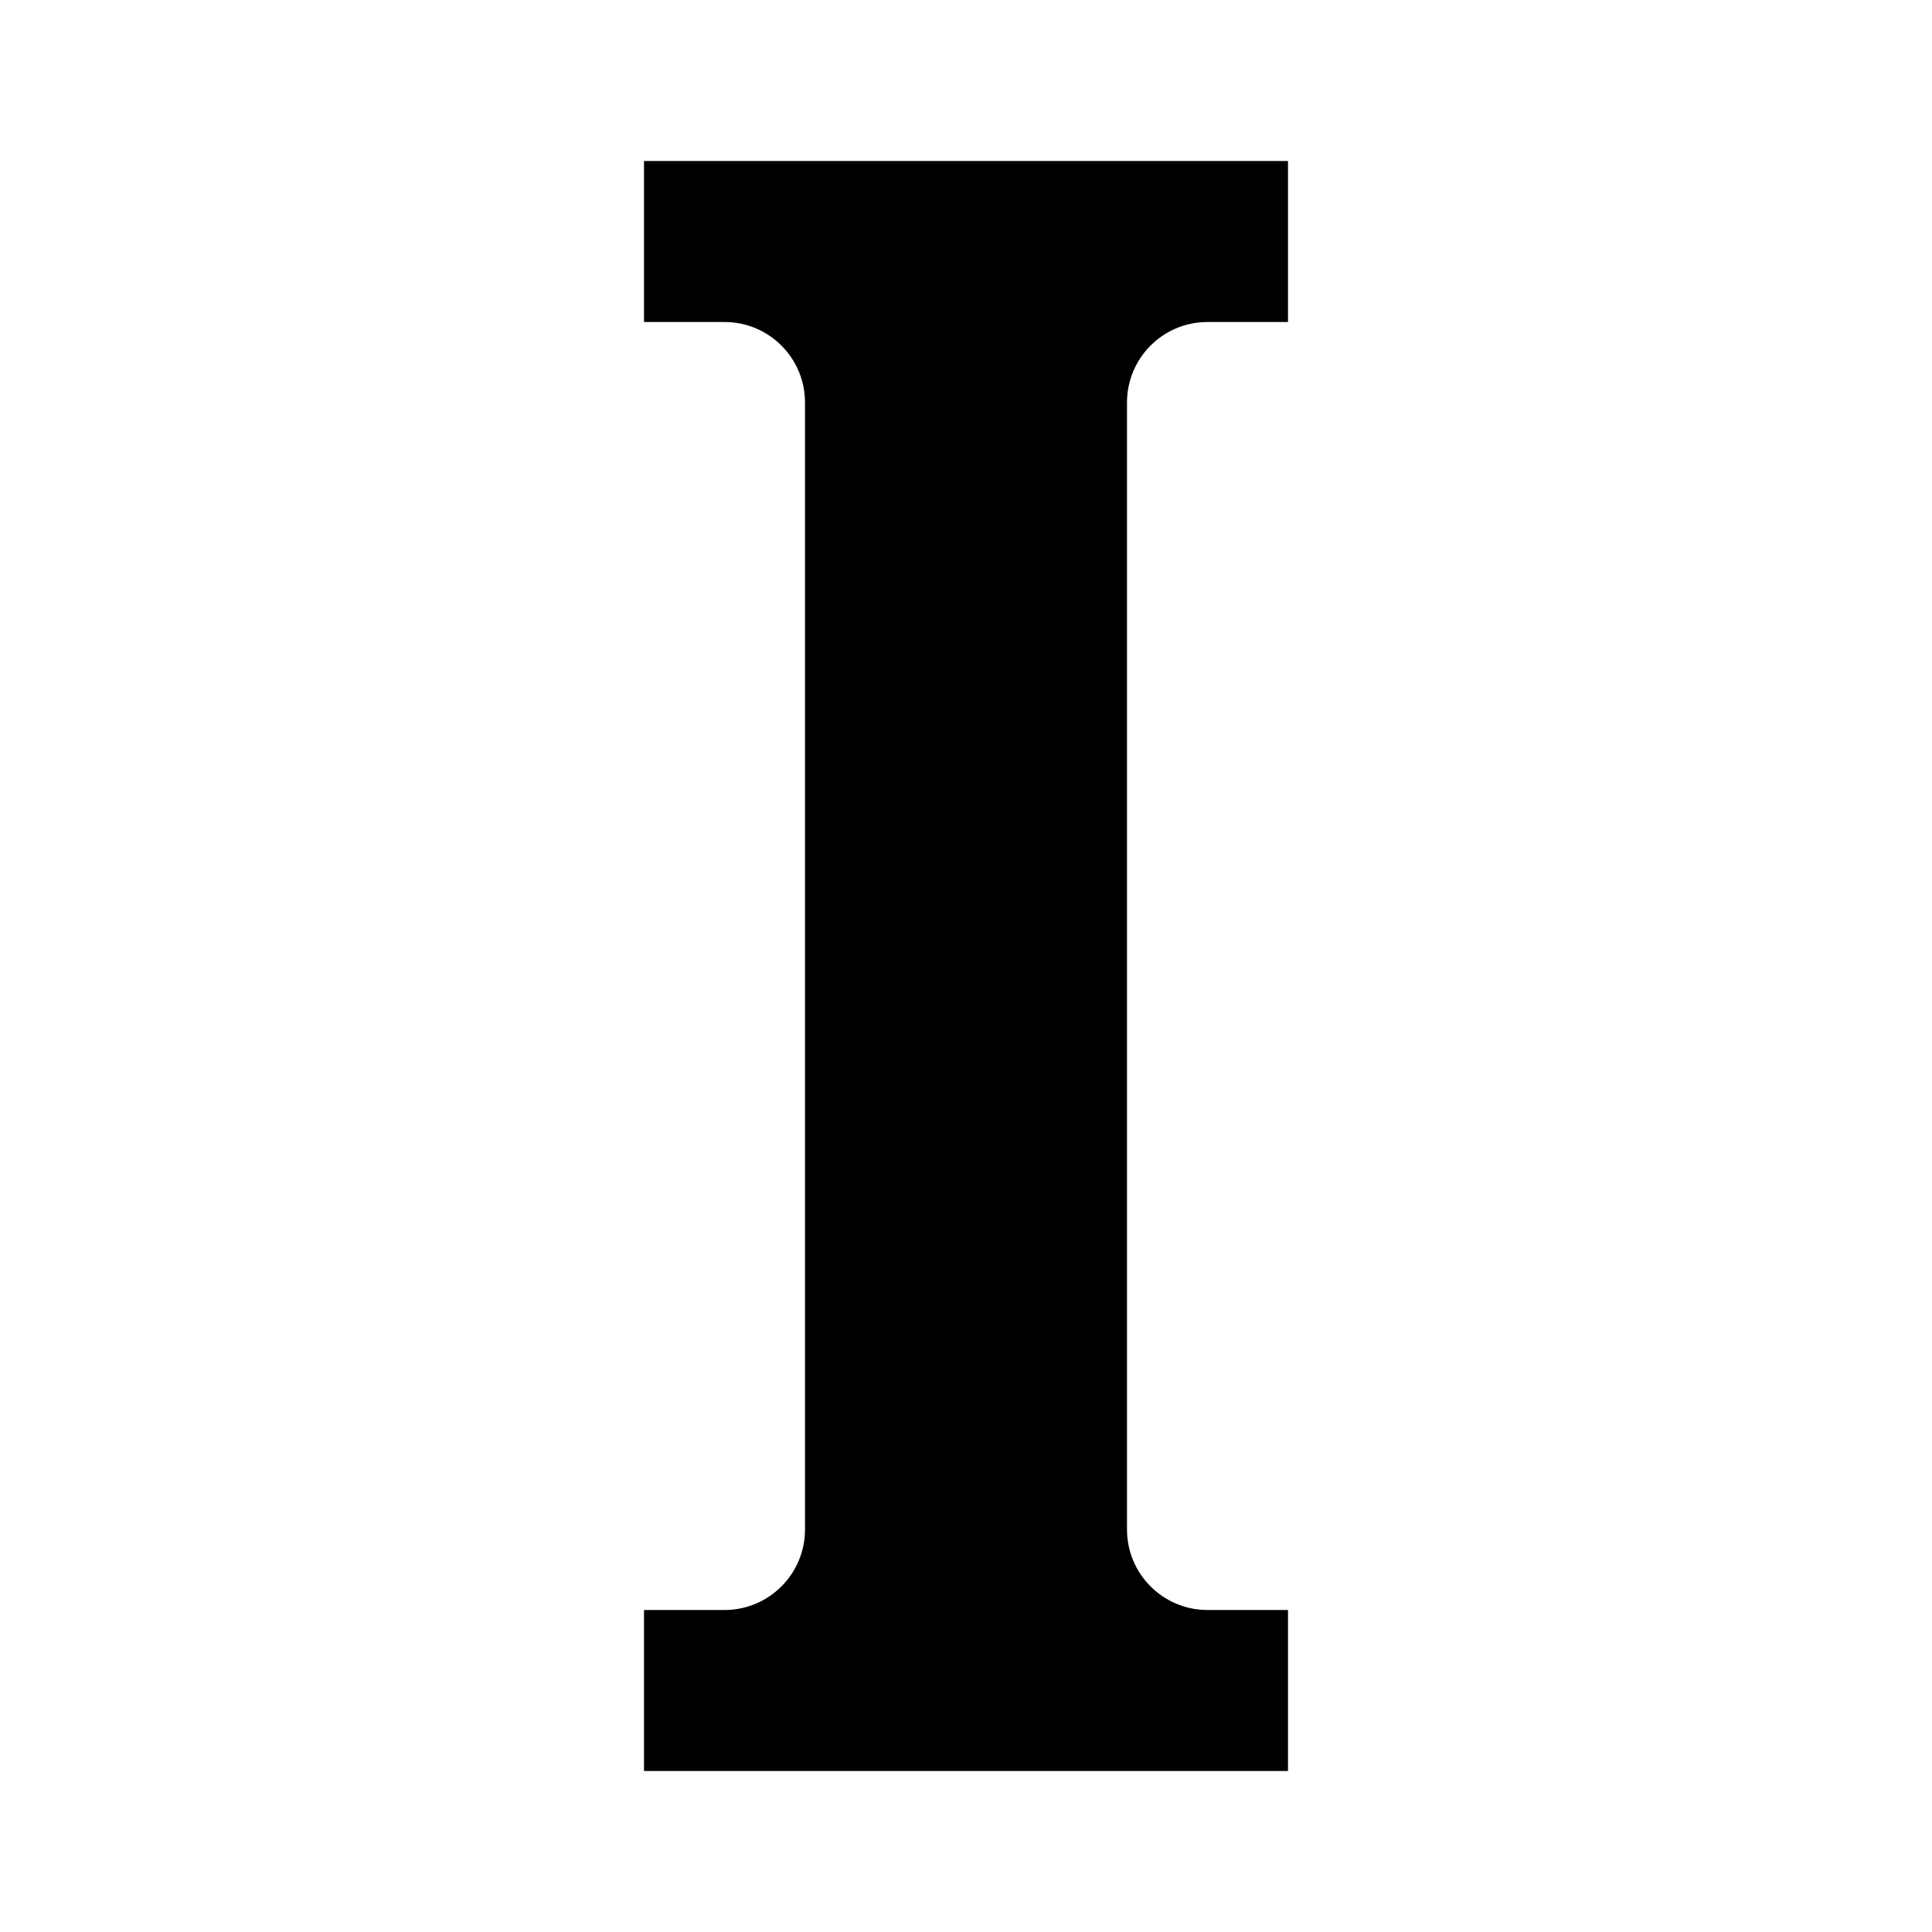
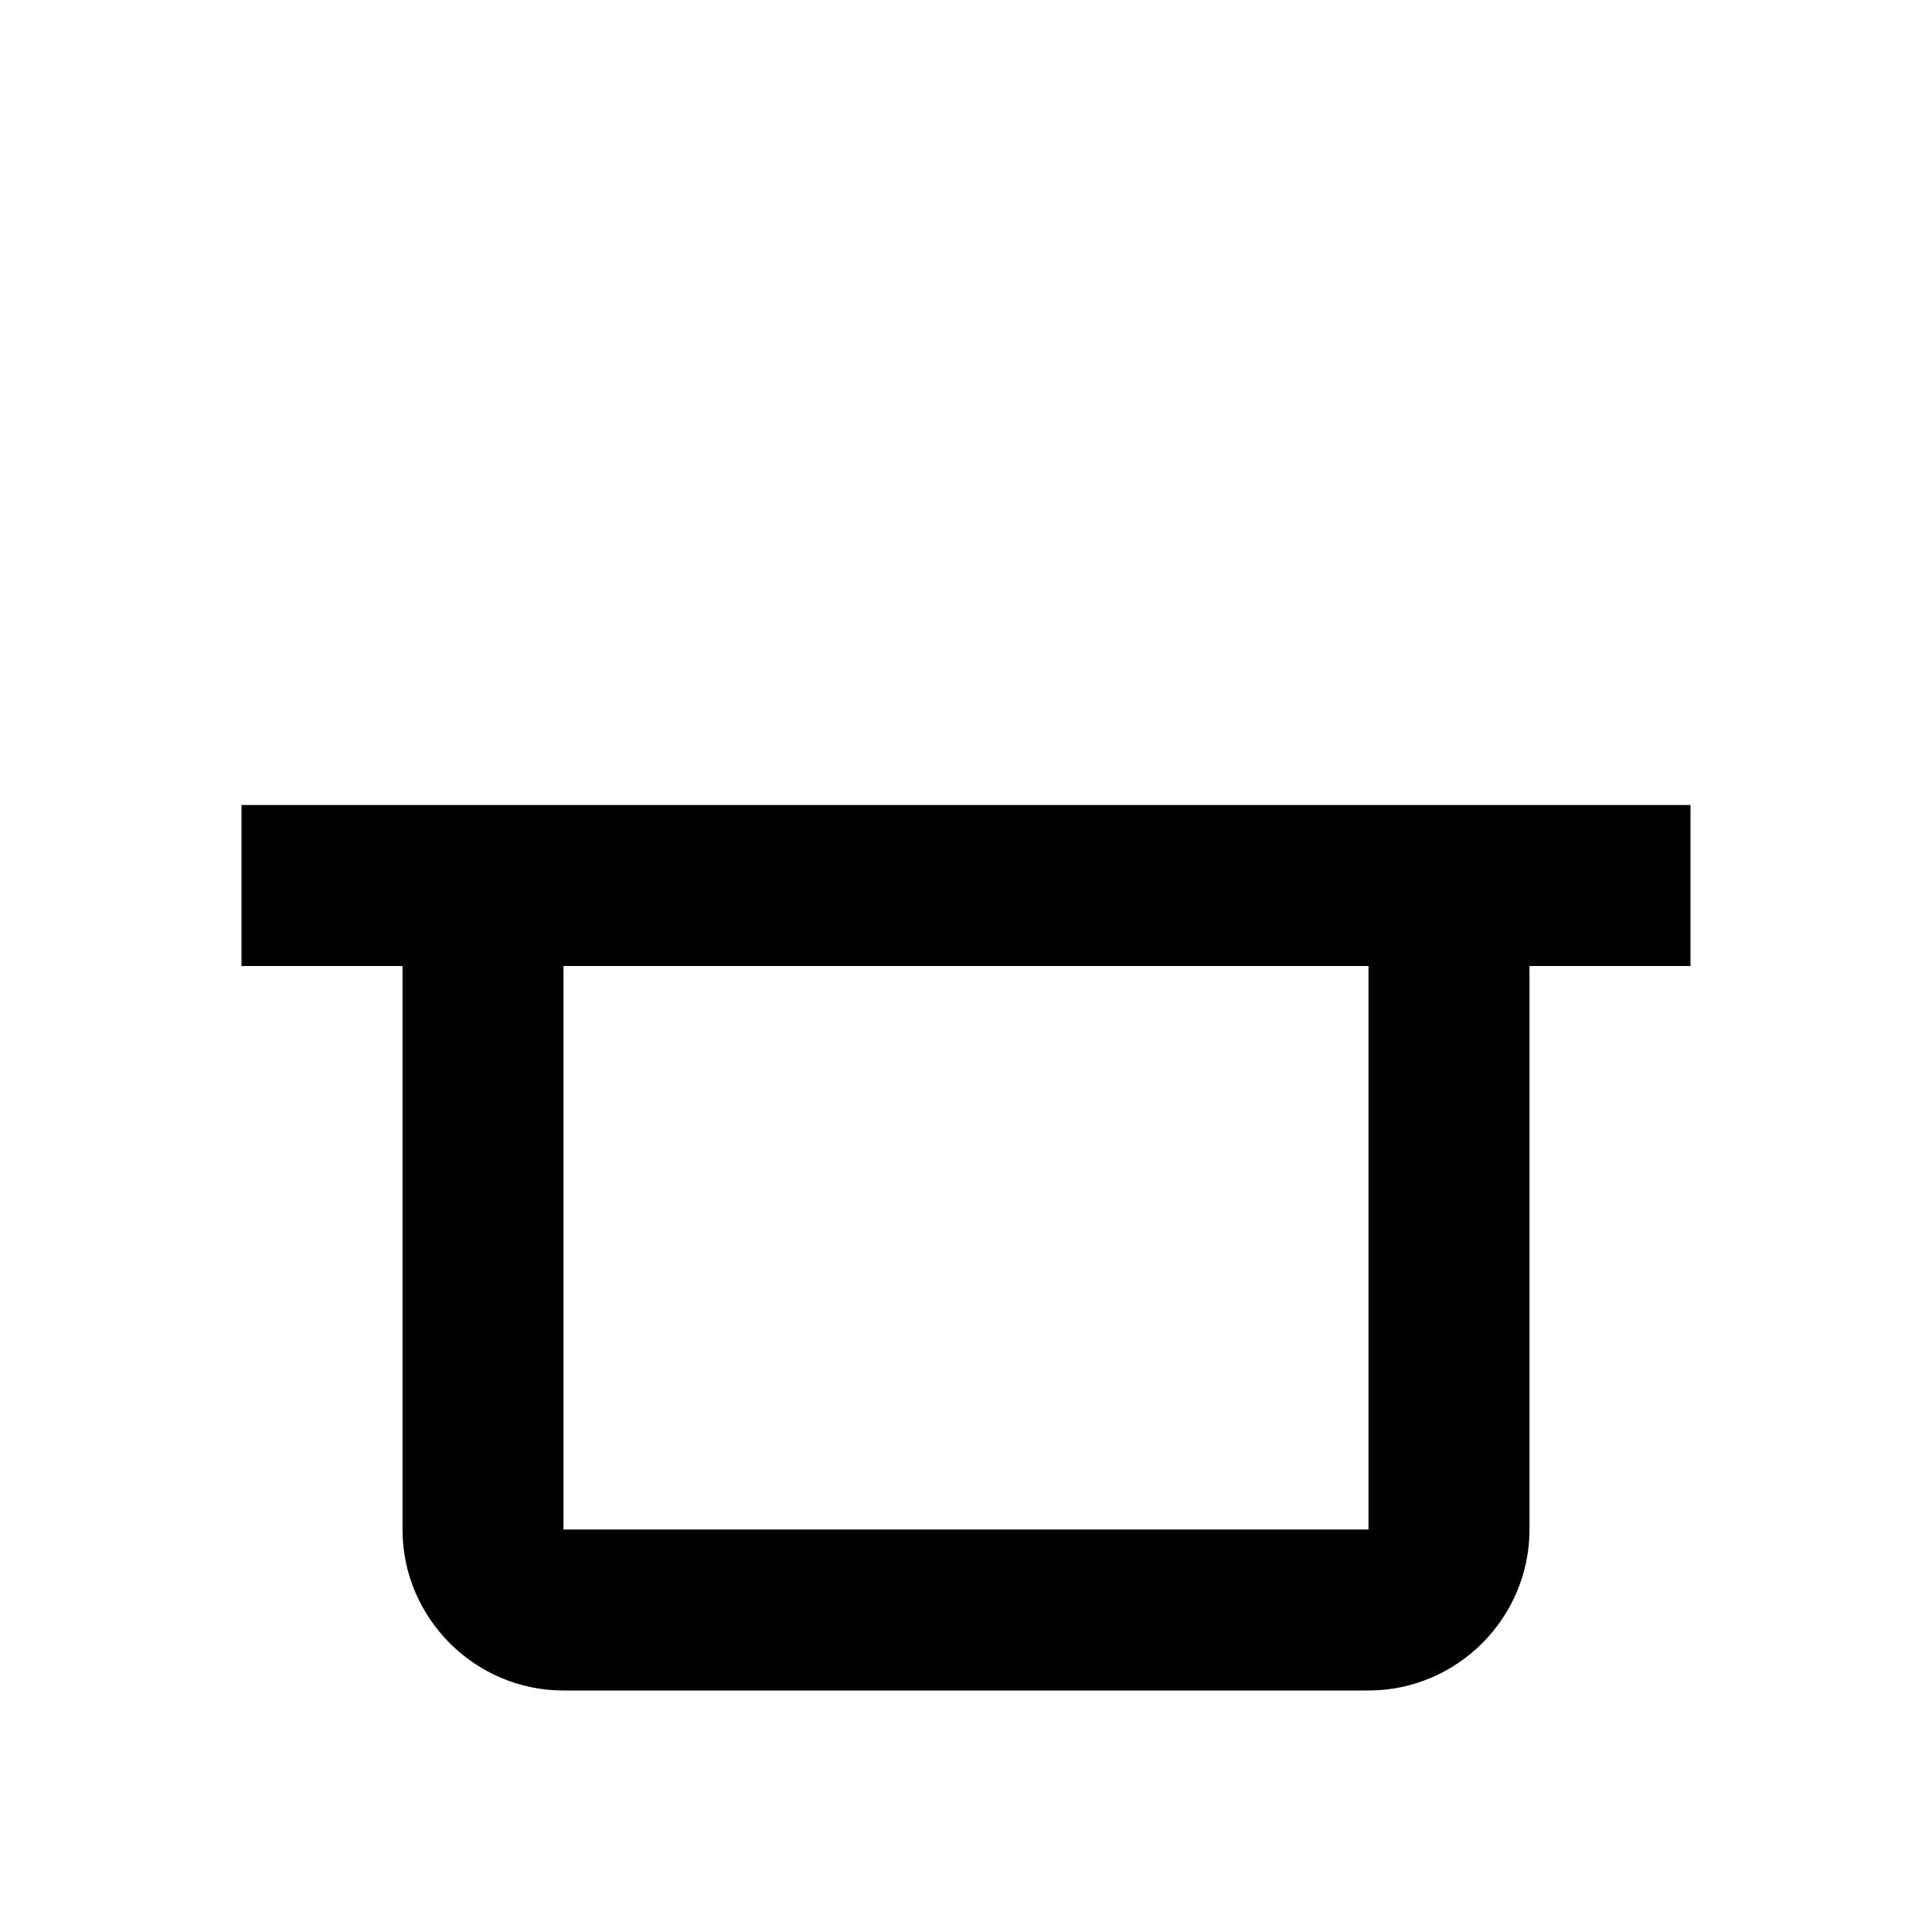
<svg xmlns="http://www.w3.org/2000/svg" version="1.1" id="mdi-instapaper" width="24" height="24" viewBox="0 0 24 24">
-   <path d="M10,5A1,1 0 0,0 9,4H8V2H16V4H15A1,1 0 0,0 14,5V19A1,1 0 0,0 15,20H16V22H8V20H9A1,1 0 0,0 10,19V5Z" />
+   <path d="M3 10V12H5V19C5 20.1 5.9 21 7 21H17C18.1 21 19 20.1 19 19V12H21V10H3M7 12H17V19H7V12Z" />
</svg>
